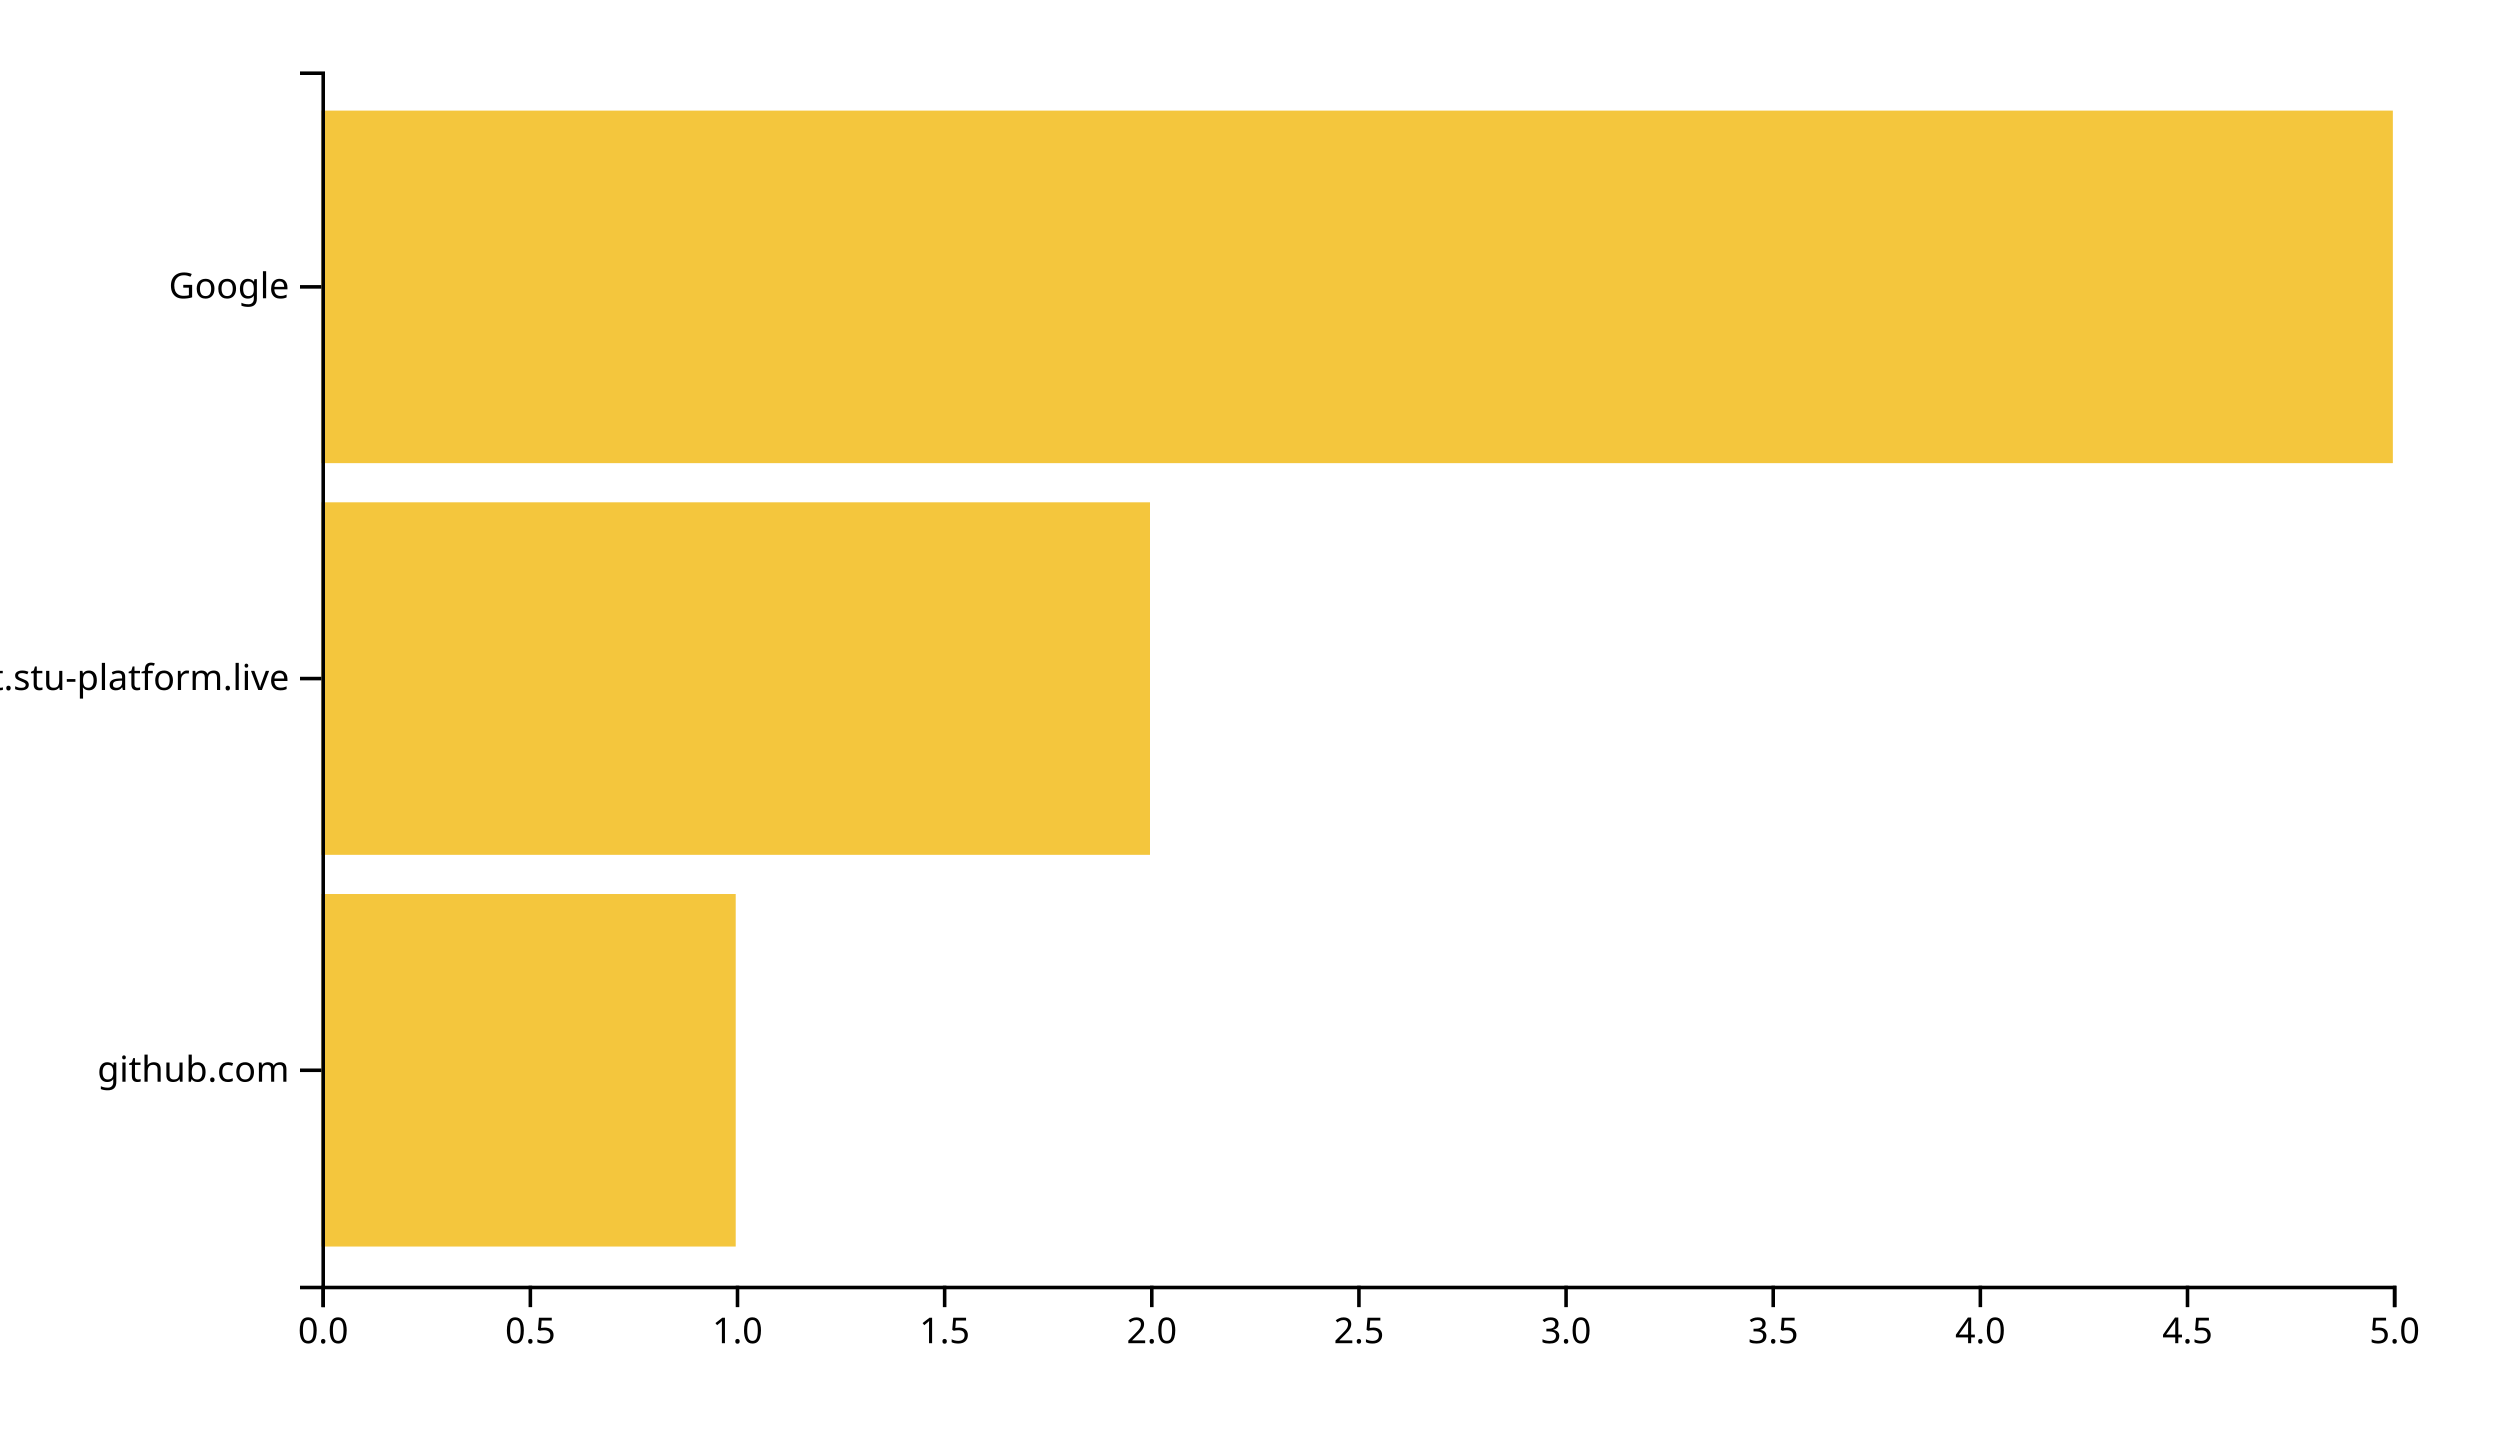
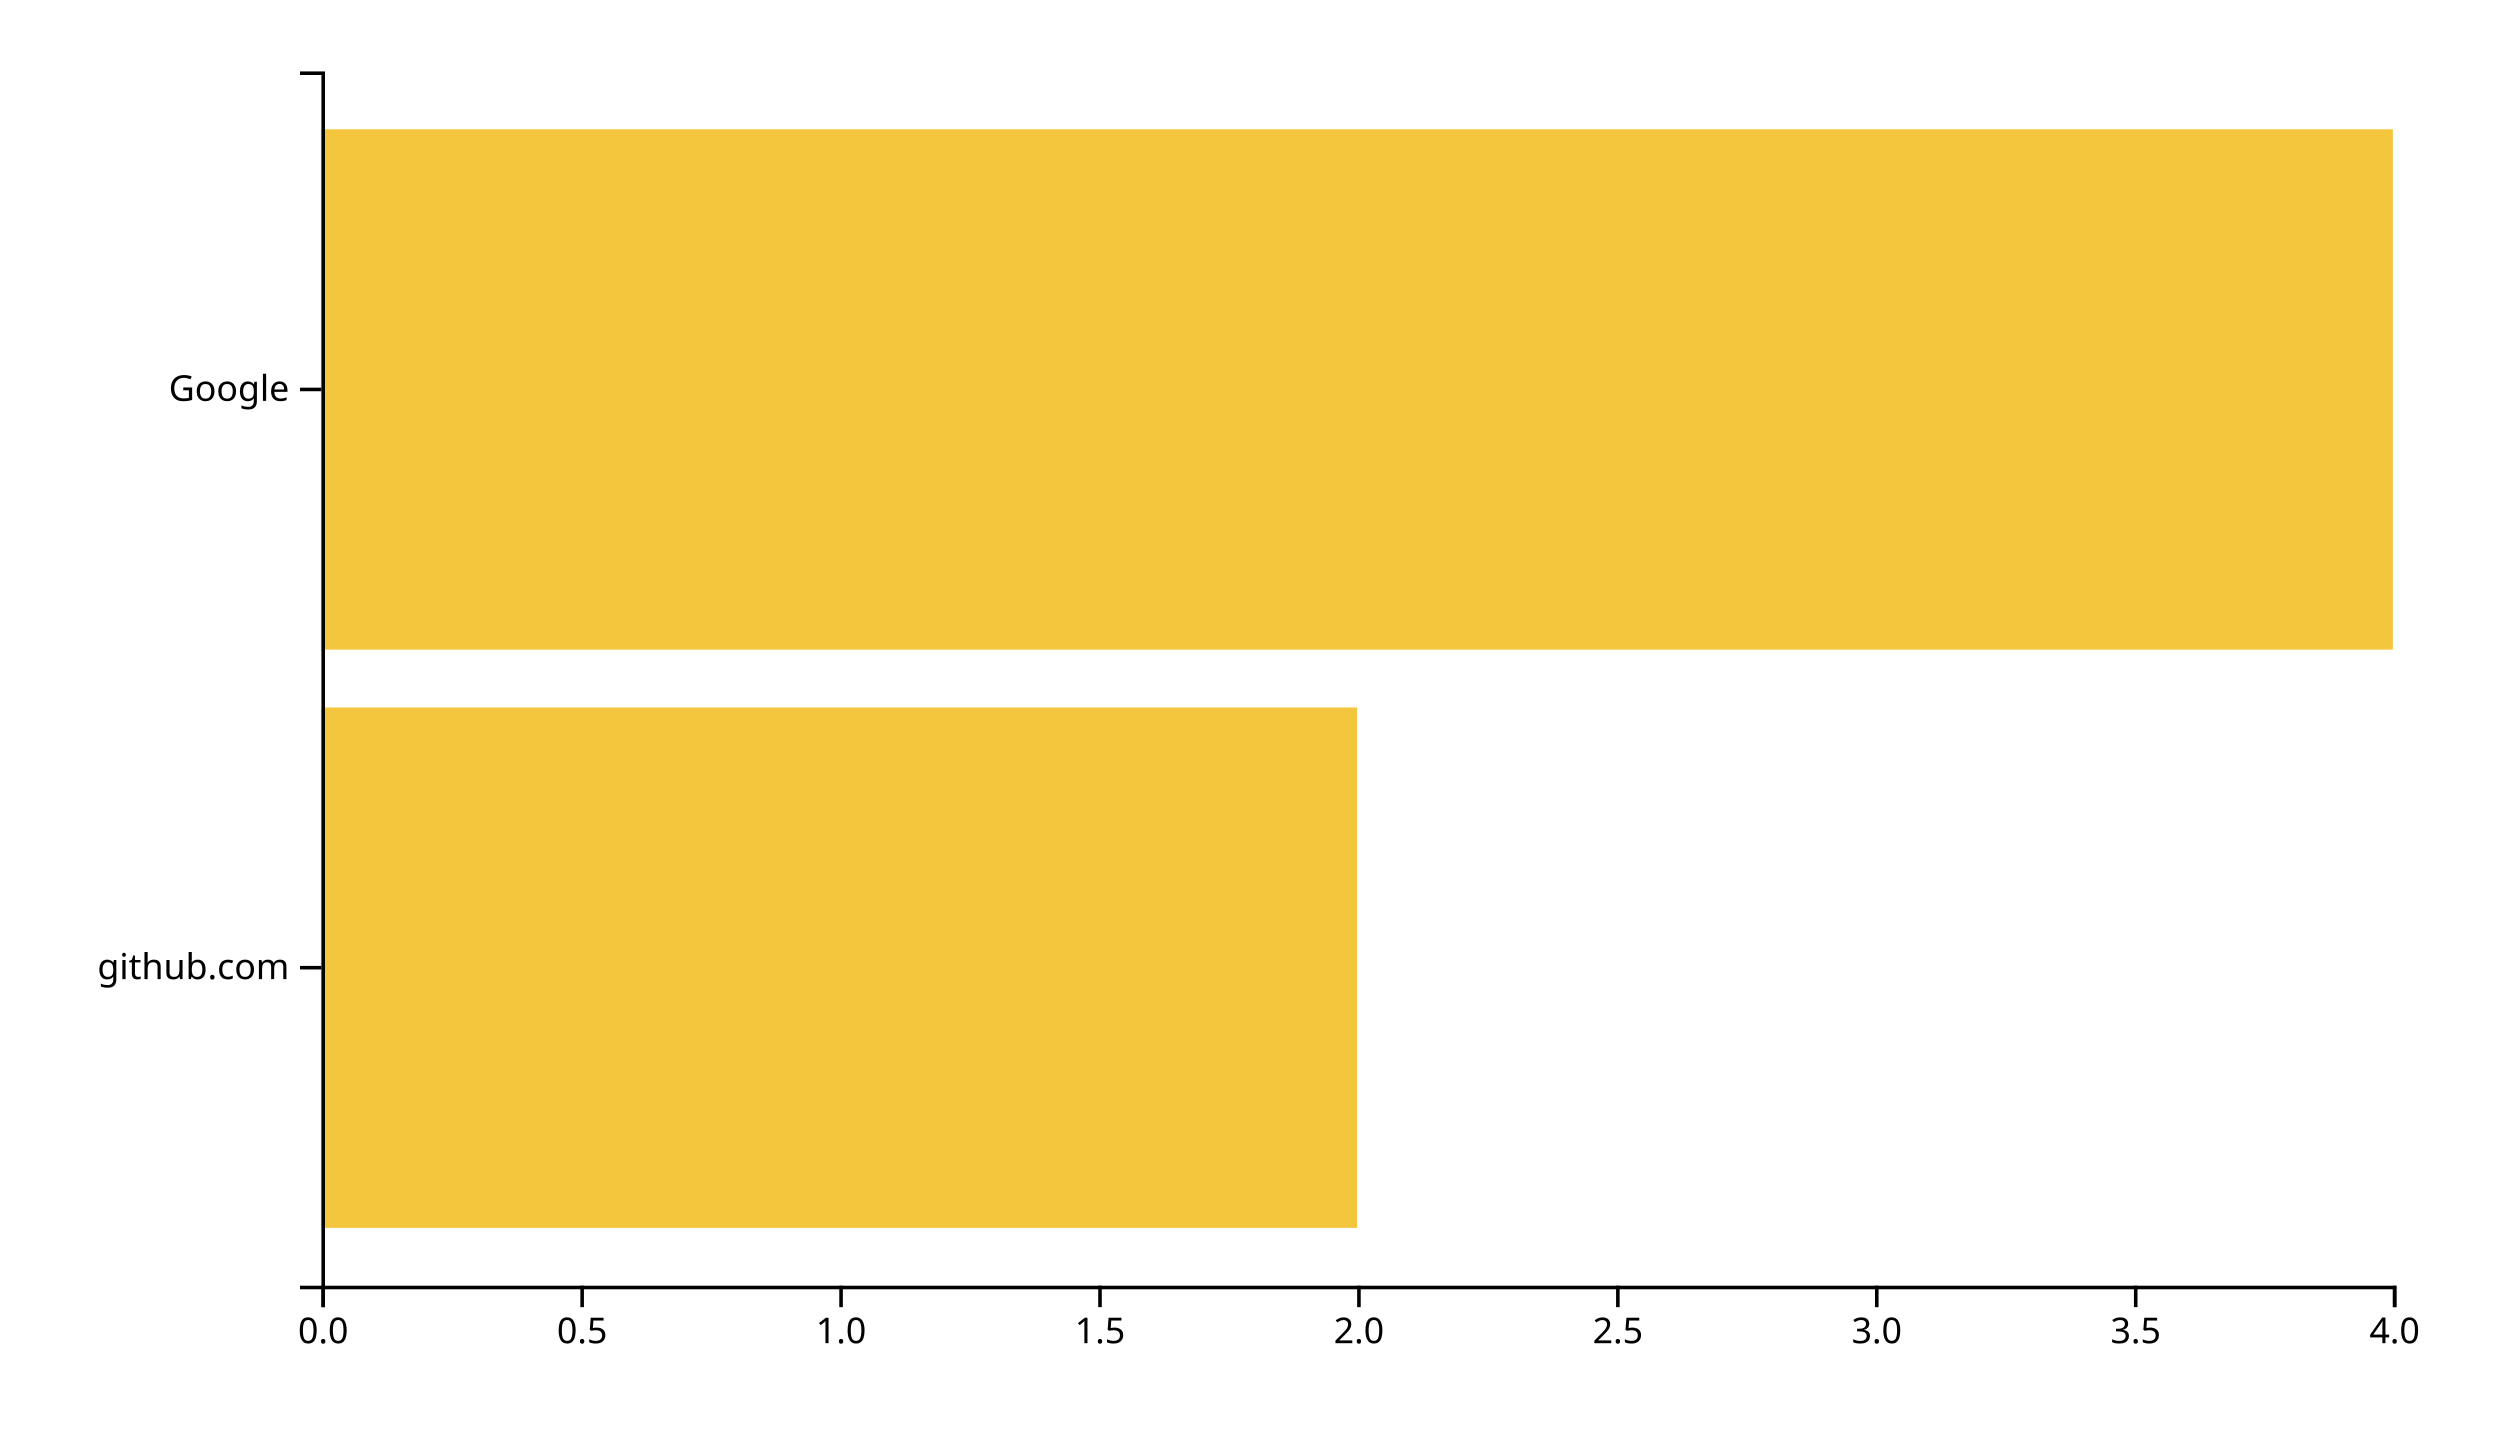
<svg xmlns="http://www.w3.org/2000/svg" width="700" height="400">
  <g transform="translate(90,20)">
-     <rect class="bar" width="116" y="230.323" height="98.71" style="fill: #f4c63d; text-anchor: end;" />
-     <rect class="bar" width="232" y="120.645" height="98.71" style="fill: #f4c63d; text-anchor: end;" />
-     <rect class="bar" width="580" y="10.968" height="98.71" style="fill: #f4c63d; text-anchor: end;" />
+     <rect class="bar" width="290" y="178.095" height="145.714" style="fill: #f4c63d; text-anchor: end;" />
+     <rect class="bar" width="580" y="16.19" height="145.714" style="fill: #f4c63d; text-anchor: end;" />
    <g transform="translate(0,340)" fill="none" font-size="10" font-family="sans-serif" text-anchor="middle">
      <path class="domain" stroke="currentColor" d="M0.5,6V0.5H580.5V6" />
      <g class="tick" opacity="1" transform="translate(0.5,0)">
        <line stroke="currentColor" y2="6" />
        <text fill="currentColor" y="9" dy="0.71em">0.0</text>
      </g>
-       <g class="tick" opacity="1" transform="translate(58.5,0)">
+       <g class="tick" opacity="1" transform="translate(73,0)">
        <line stroke="currentColor" y2="6" />
        <text fill="currentColor" y="9" dy="0.71em">0.5</text>
      </g>
-       <g class="tick" opacity="1" transform="translate(116.5,0)">
+       <g class="tick" opacity="1" transform="translate(145.5,0)">
        <line stroke="currentColor" y2="6" />
        <text fill="currentColor" y="9" dy="0.71em">1.0</text>
      </g>
-       <g class="tick" opacity="1" transform="translate(174.5,0)">
+       <g class="tick" opacity="1" transform="translate(218,0)">
        <line stroke="currentColor" y2="6" />
        <text fill="currentColor" y="9" dy="0.71em">1.5</text>
      </g>
-       <g class="tick" opacity="1" transform="translate(232.5,0)">
+       <g class="tick" opacity="1" transform="translate(290.5,0)">
        <line stroke="currentColor" y2="6" />
        <text fill="currentColor" y="9" dy="0.71em">2.0</text>
      </g>
-       <g class="tick" opacity="1" transform="translate(290.5,0)">
+       <g class="tick" opacity="1" transform="translate(363,0)">
        <line stroke="currentColor" y2="6" />
        <text fill="currentColor" y="9" dy="0.71em">2.5</text>
      </g>
-       <g class="tick" opacity="1" transform="translate(348.5,0)">
+       <g class="tick" opacity="1" transform="translate(435.5,0)">
        <line stroke="currentColor" y2="6" />
        <text fill="currentColor" y="9" dy="0.71em">3.0</text>
      </g>
-       <g class="tick" opacity="1" transform="translate(406.5,0)">
+       <g class="tick" opacity="1" transform="translate(508,0)">
        <line stroke="currentColor" y2="6" />
        <text fill="currentColor" y="9" dy="0.71em">3.5</text>
      </g>
-       <g class="tick" opacity="1" transform="translate(464.5,0)">
+       <g class="tick" opacity="1" transform="translate(580.5,0)">
        <line stroke="currentColor" y2="6" />
        <text fill="currentColor" y="9" dy="0.71em">4.0</text>
-       </g>
-       <g class="tick" opacity="1" transform="translate(522.5,0)">
-         <line stroke="currentColor" y2="6" />
-         <text fill="currentColor" y="9" dy="0.71em">4.5</text>
-       </g>
-       <g class="tick" opacity="1" transform="translate(580.5,0)">
-         <line stroke="currentColor" y2="6" />
-         <text fill="currentColor" y="9" dy="0.71em">5.0</text>
      </g>
    </g>
    <g fill="none" font-size="10" font-family="sans-serif" text-anchor="end">
      <path class="domain" stroke="currentColor" d="M-6,340.5H0.5V0.5H-6" />
-       <g class="tick" opacity="1" transform="translate(0,279.6774)">
+       <g class="tick" opacity="1" transform="translate(0,250.9524)">
        <line stroke="currentColor" x2="-6" />
        <text fill="currentColor" x="-9" dy="0.32em">github.com</text>
      </g>
-       <g class="tick" opacity="1" transform="translate(0,170)">
-         <line stroke="currentColor" x2="-6" />
-         <text fill="currentColor" x="-9" dy="0.32em">chat.stu-platform.live</text>
-       </g>
-       <g class="tick" opacity="1" transform="translate(0,60.32258)">
+       <g class="tick" opacity="1" transform="translate(0,89.04762)">
        <line stroke="currentColor" x2="-6" />
        <text fill="currentColor" x="-9" dy="0.32em">Google</text>
      </g>
    </g>
  </g>
</svg>
